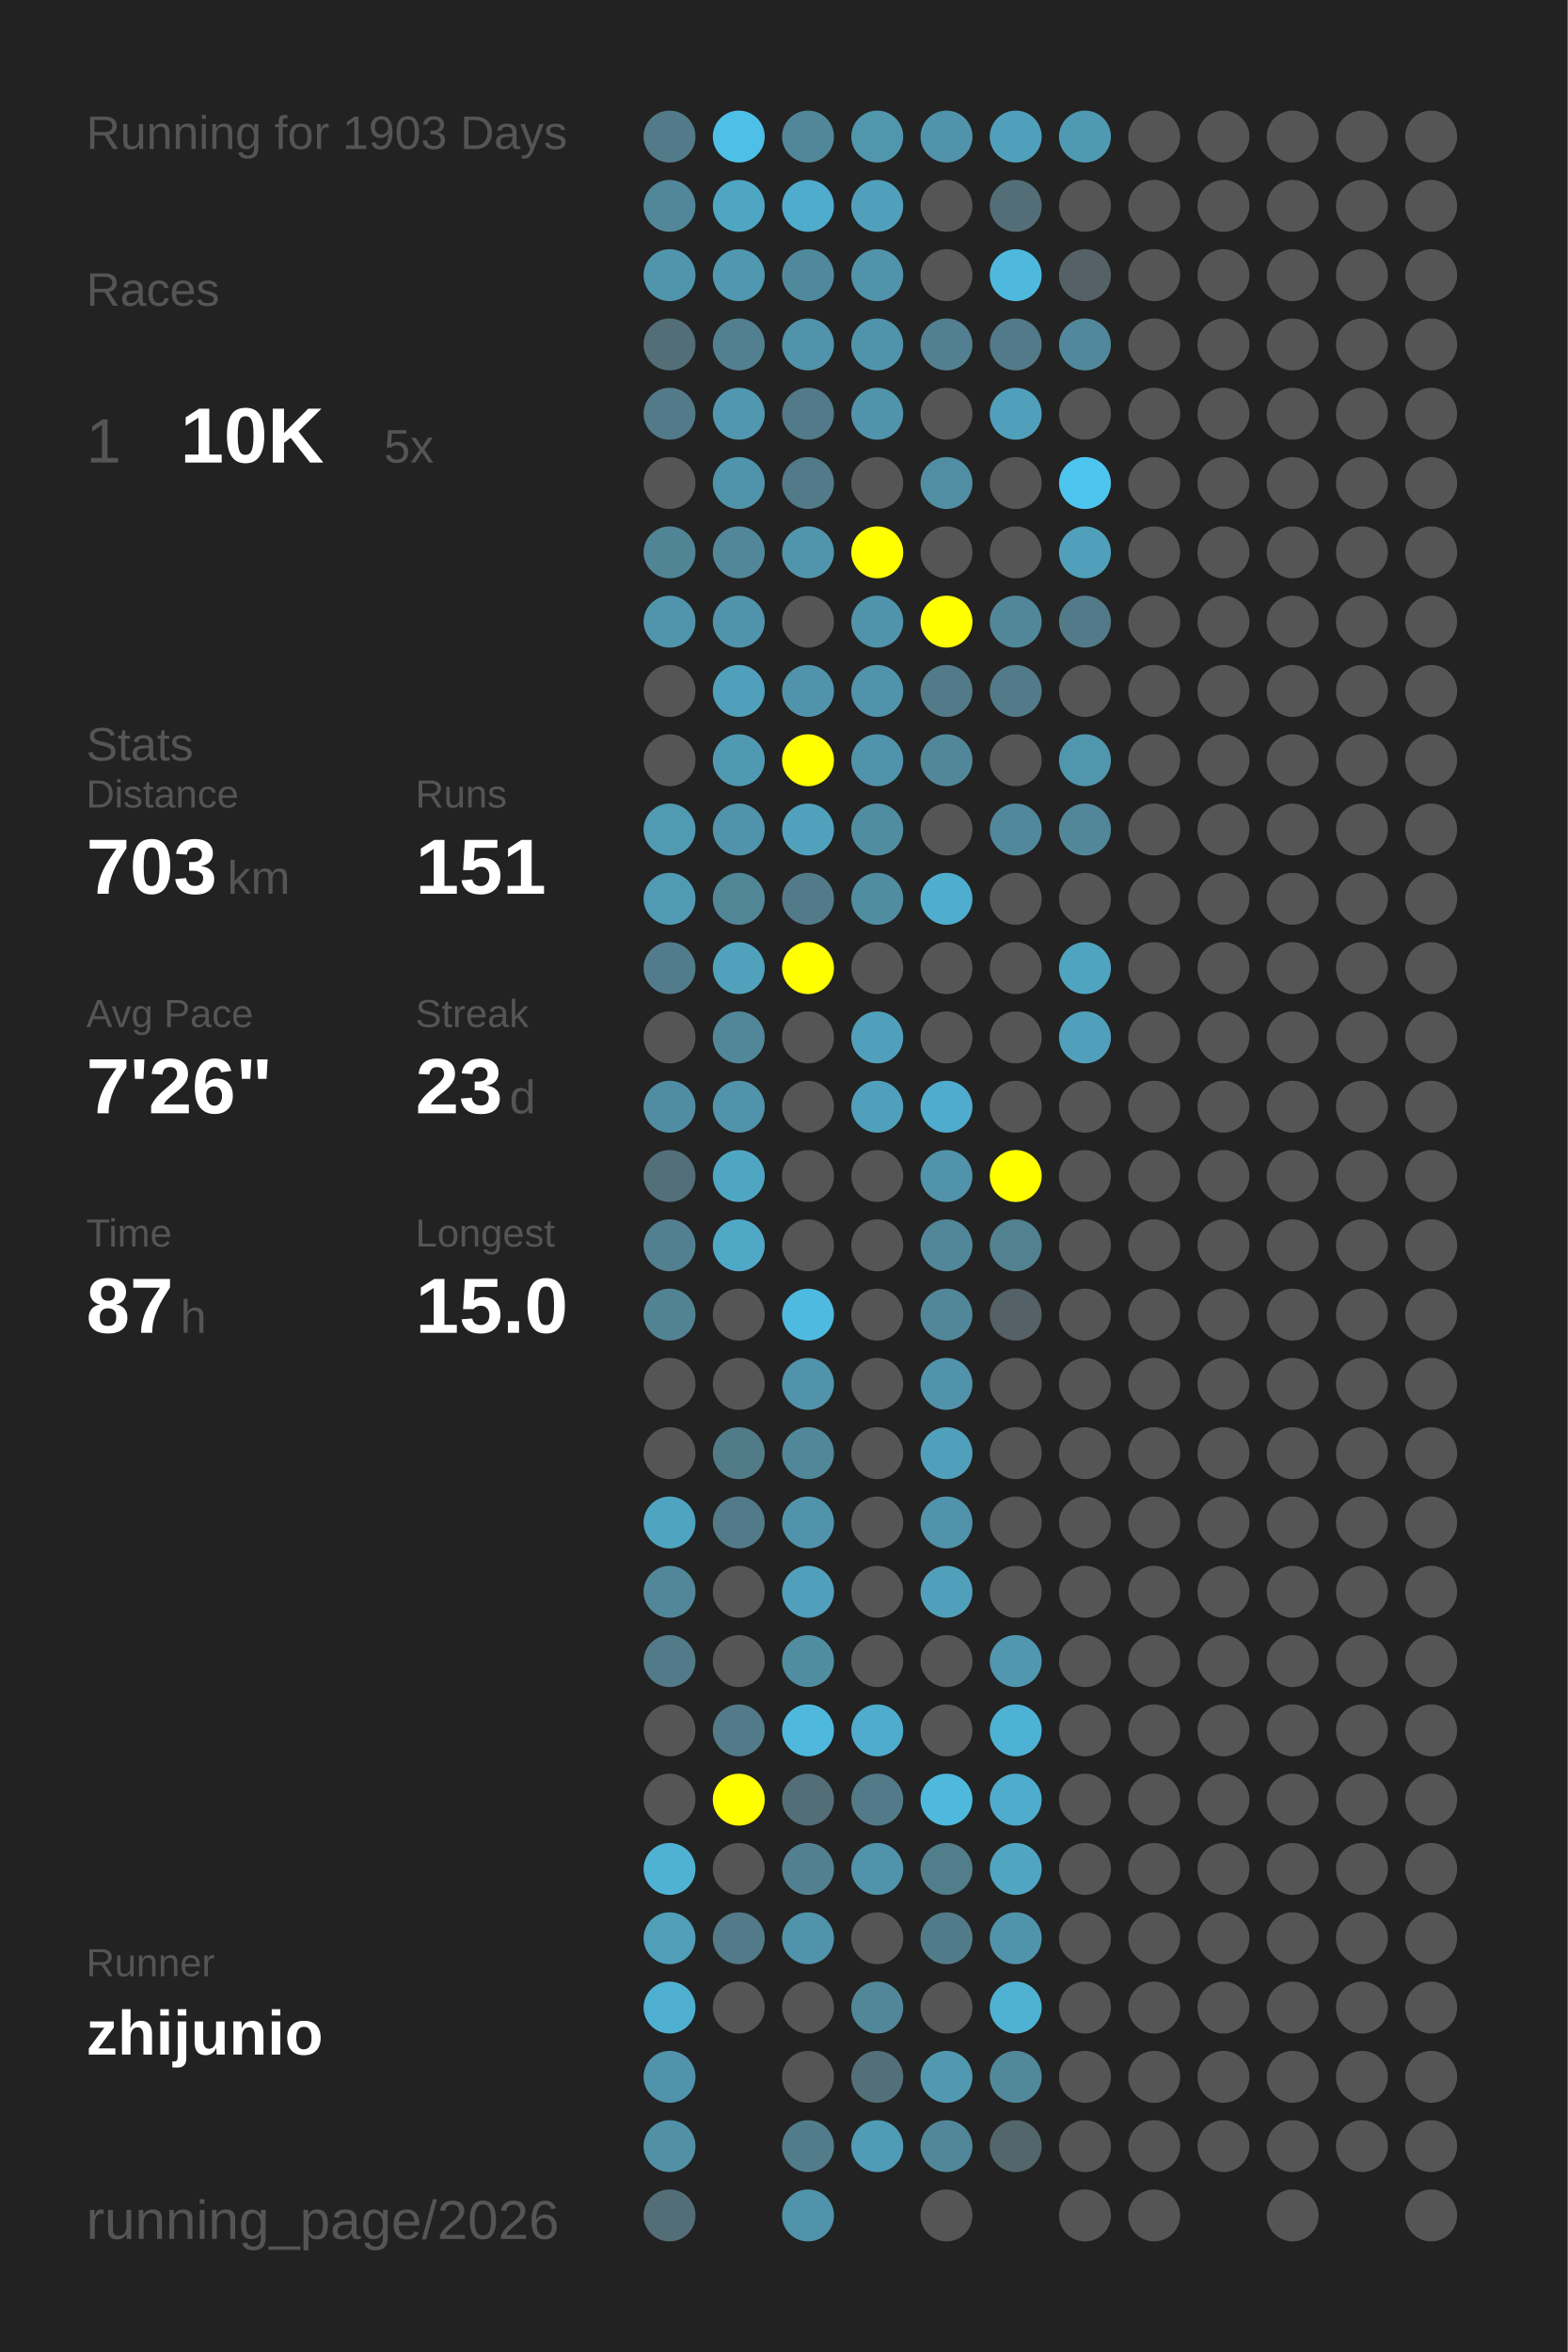
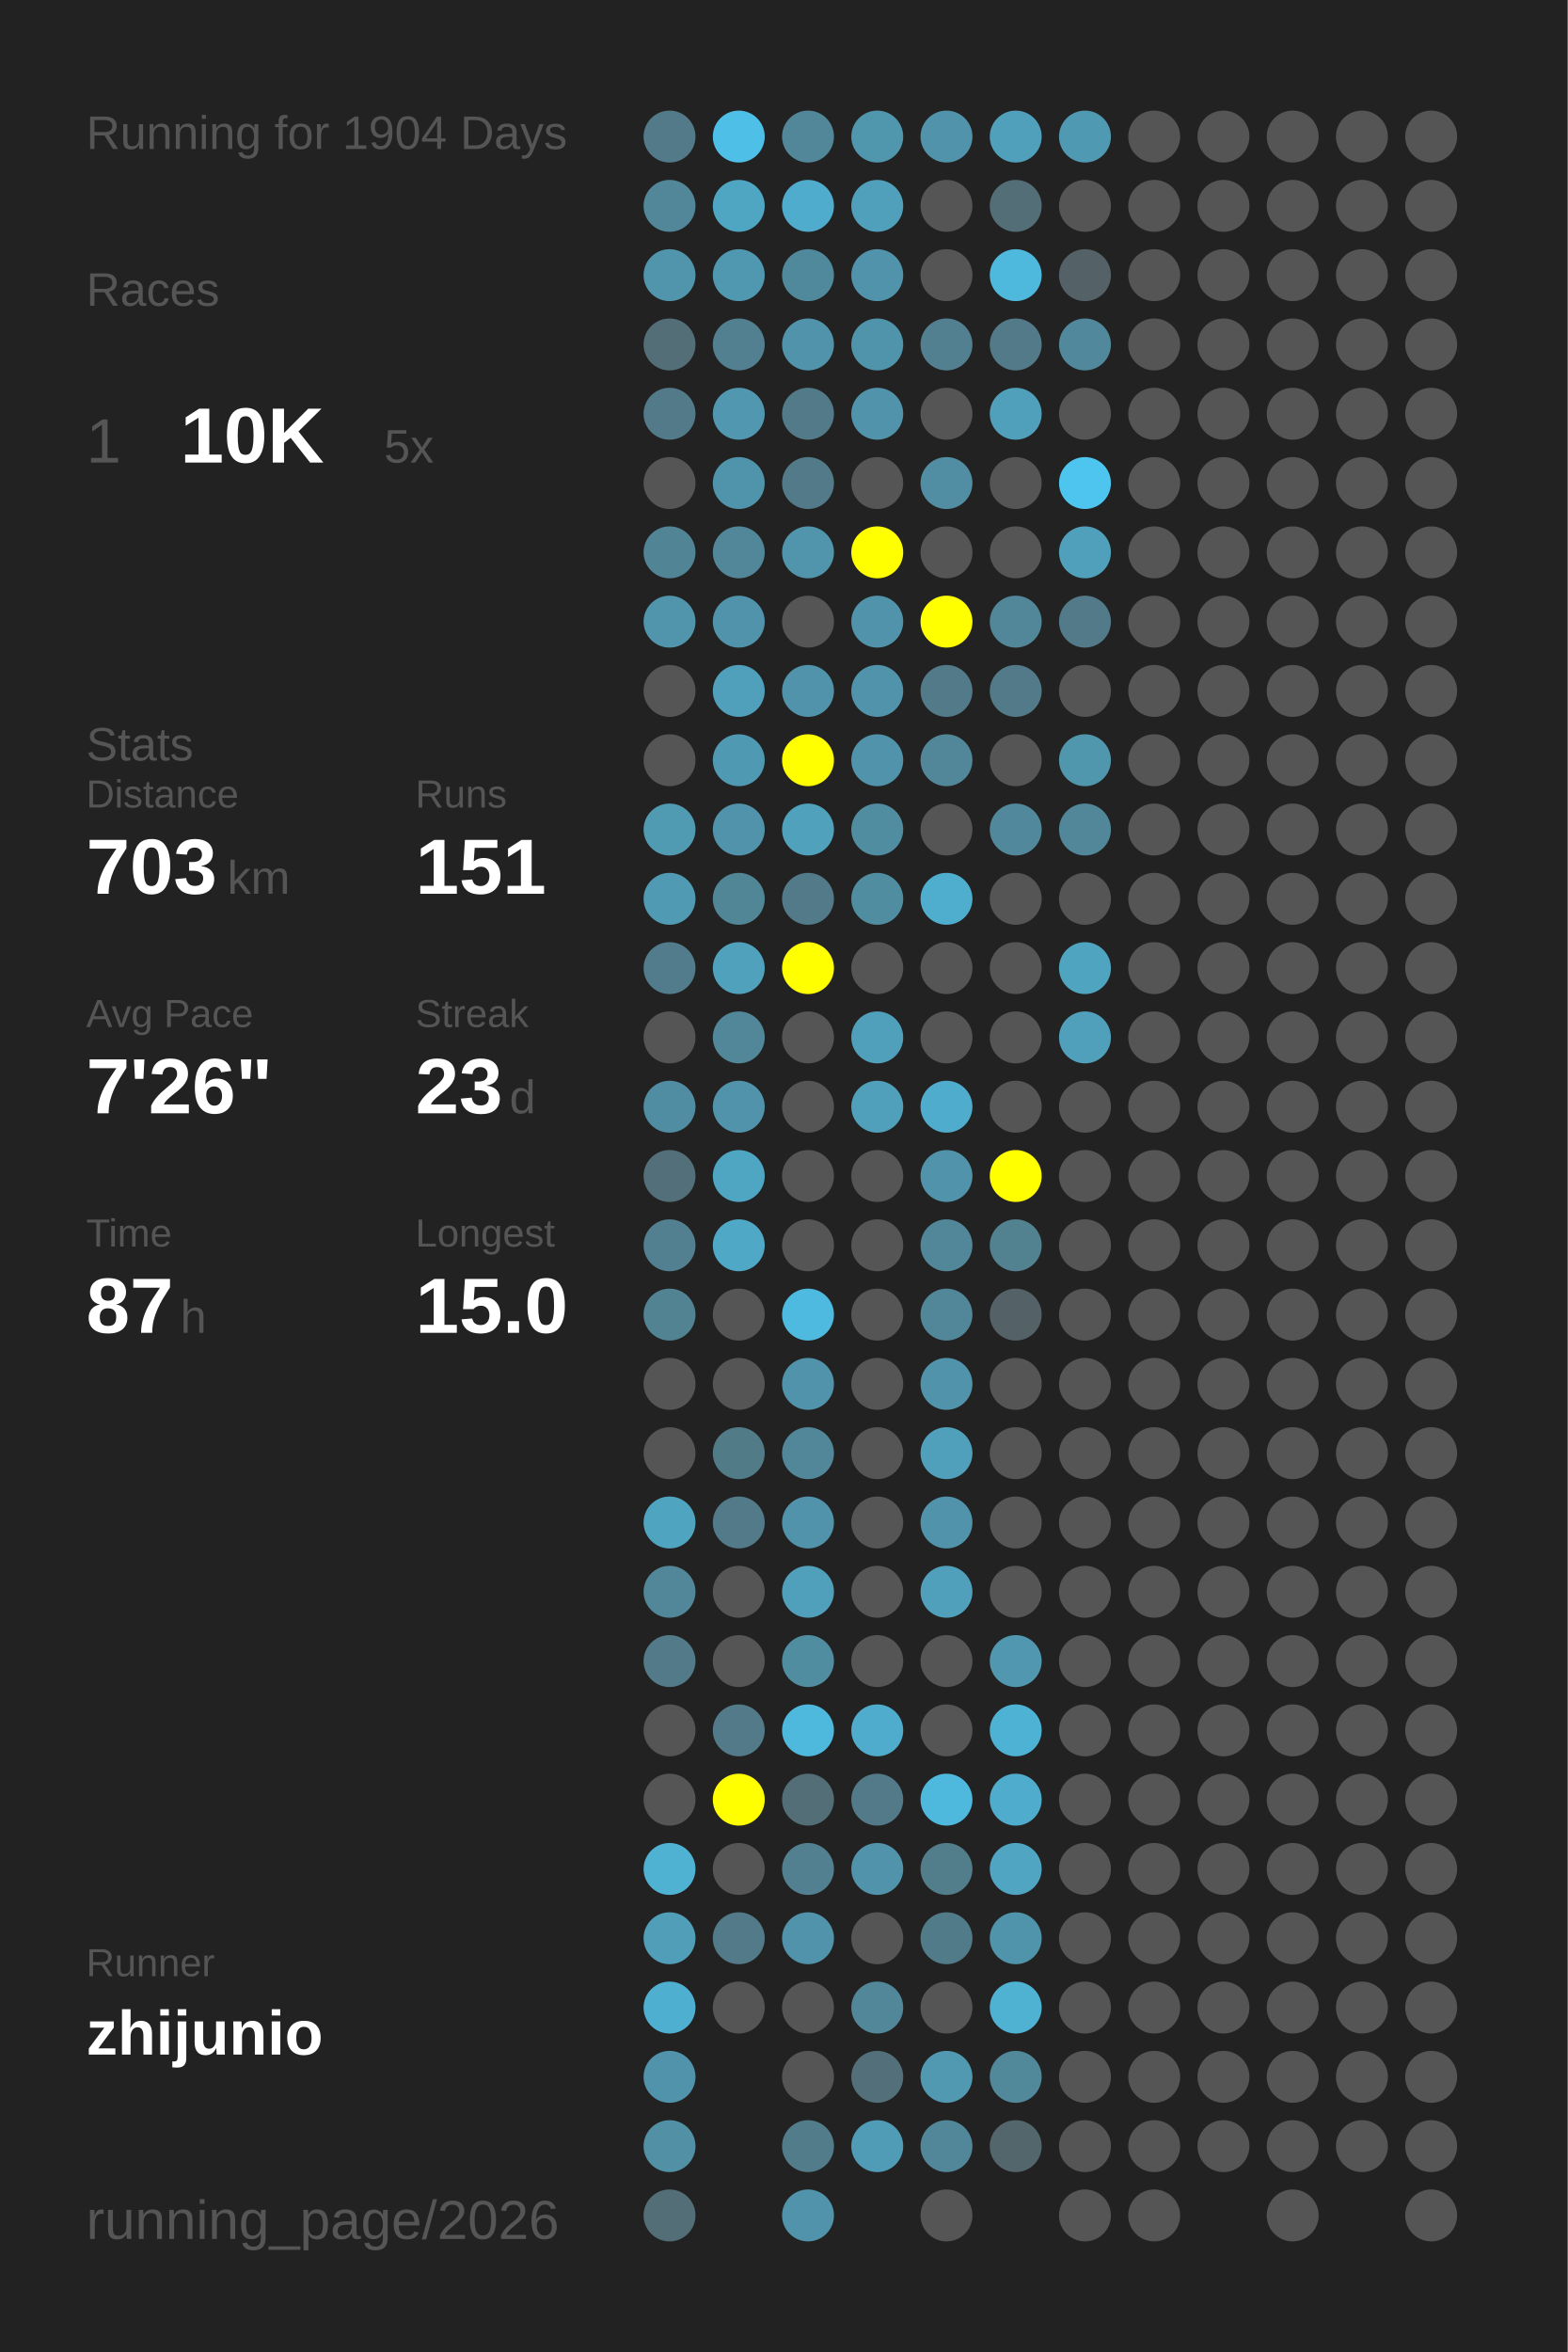
<svg xmlns="http://www.w3.org/2000/svg" baseProfile="full" height="300mm" version="1.1" viewBox="0,0,200,300" width="200mm">
  <defs />
  <rect fill="#222222" height="300" width="200" x="0" y="0" />
-   <text fill="#555555" style="font-size:6px; font-family:Arial;" x="11" y="19">Running for 1903 Days</text>
+   <text fill="#555555" style="font-size:6px; font-family:Arial;" x="11" y="19">Running for 1904 Days</text>
  <text fill="#555555" style="font-size:6px; font-family:Arial;" x="11" y="39">Races</text>
  <text fill="#555555" style="font-size:8px; font-family:Arial;" x="11" y="59">1</text>
  <text fill="#FFFFFF" style="font-size:10px; font-family:Arial; font-weight:bold;" x="23" y="59">10K</text>
  <text fill="#555555" style="font-size:6px; font-family:Arial;" x="49" y="59">5x</text>
  <text fill="#555555" style="font-size:6px; font-family:Arial;" x="11" y="97">Stats</text>
  <text fill="#555555" style="font-size:5px; font-family:Arial;" x="11" y="103">Distance</text>
  <text fill="#FFFFFF" style="font-size:10px; font-family:Arial; font-weight:bold;" x="11" y="114">703</text>
  <text fill="#555555" style="font-size:6px; font-family:Arial;" x="29" y="114">km</text>
  <text fill="#555555" style="font-size:5px; font-family:Arial;" x="53" y="103">Runs</text>
  <text fill="#FFFFFF" style="font-size:10px; font-family:Arial; font-weight:bold;" x="53" y="114">151</text>
  <text fill="#555555" style="font-size:5px; font-family:Arial;" x="11" y="131">Avg Pace</text>
  <text fill="#FFFFFF" style="font-size:10px; font-family:Arial; font-weight:bold;" x="11" y="142">7'26"</text>
  <text fill="#555555" style="font-size:5px; font-family:Arial;" x="53" y="131">Streak</text>
  <text fill="#FFFFFF" style="font-size:10px; font-family:Arial; font-weight:bold;" x="53" y="142">23</text>
  <text fill="#555555" style="font-size:6px; font-family:Arial;" x="65" y="142">d</text>
  <text fill="#555555" style="font-size:5px; font-family:Arial;" x="11" y="159">Time</text>
  <text fill="#FFFFFF" style="font-size:10px; font-family:Arial; font-weight:bold;" x="11" y="170">87</text>
  <text fill="#555555" style="font-size:6px; font-family:Arial;" x="23" y="170">h</text>
  <text fill="#555555" style="font-size:5px; font-family:Arial;" x="53" y="159">Longest</text>
  <text fill="#FFFFFF" style="font-size:10px; font-family:Arial; font-weight:bold;" x="53" y="170">15.0</text>
  <text fill="#555555" style="font-size:5px; font-family:Arial;" x="11" y="252.065">Runner</text>
  <text fill="#FFFFFF" style="font-size:8px; font-family:Arial; font-weight:bold;" x="11" y="262.065">zhijunio</text>
  <text fill="#555555" style="font-size:7px; font-family:Arial;" x="11" y="285.581">running_page/2026</text>
  <circle cx="85.417" cy="17.419" fill="#527a88" r="3.312" />
  <circle cx="85.417" cy="26.258" fill="#518799" r="3.312" />
  <circle cx="85.417" cy="35.097" fill="#5095ac" r="3.312" />
  <circle cx="85.417" cy="43.935" fill="#536e77" r="3.312" />
  <circle cx="85.417" cy="52.774" fill="#527a88" r="3.312" />
  <circle cx="85.417" cy="61.613" fill="#555555" r="3.312" />
  <circle cx="85.417" cy="70.452" fill="#518495" r="3.312" />
  <circle cx="85.417" cy="79.29" fill="#5095ac" r="3.312" />
  <circle cx="85.417" cy="88.129" fill="#555555" r="3.312" />
  <circle cx="85.417" cy="96.968" fill="#555555" r="3.312" />
  <circle cx="85.417" cy="105.806" fill="#509ab2" r="3.312" />
  <circle cx="85.417" cy="114.645" fill="#509ab3" r="3.312" />
  <circle cx="85.417" cy="123.484" fill="#527c8b" r="3.312" />
  <circle cx="85.417" cy="132.323" fill="#555555" r="3.312" />
  <circle cx="85.417" cy="141.161" fill="#518da2" r="3.312" />
  <circle cx="85.417" cy="150" fill="#536f79" r="3.312" />
  <circle cx="85.417" cy="158.839" fill="#528090" r="3.312" />
  <circle cx="85.417" cy="167.677" fill="#528393" r="3.312" />
  <circle cx="85.417" cy="176.516" fill="#555555" r="3.312" />
  <circle cx="85.417" cy="185.355" fill="#555555" r="3.312" />
  <circle cx="85.417" cy="194.194" fill="#4fa4c0" r="3.312" />
  <circle cx="85.417" cy="203.032" fill="#518799" r="3.312" />
  <circle cx="85.417" cy="211.871" fill="#527a88" r="3.312" />
  <circle cx="85.417" cy="220.71" fill="#555555" r="3.312" />
  <circle cx="85.417" cy="229.548" fill="#555555" r="3.312" />
  <circle cx="85.417" cy="238.387" fill="#4fb2d3" r="3.312" />
  <circle cx="85.417" cy="247.226" fill="#509eb8" r="3.312" />
  <circle cx="85.417" cy="256.065" fill="#4fafd0" r="3.312" />
  <circle cx="85.417" cy="264.903" fill="#5093aa" r="3.312" />
  <circle cx="85.417" cy="273.742" fill="#5190a5" r="3.312" />
  <circle cx="85.417" cy="282.581" fill="#536e77" r="3.312" />
  <circle cx="94.25" cy="17.419" fill="#4ebfe6" r="3.312" />
  <circle cx="94.25" cy="26.258" fill="#4fa6c3" r="3.312" />
  <circle cx="94.25" cy="35.097" fill="#5097b0" r="3.312" />
  <circle cx="94.25" cy="43.935" fill="#528090" r="3.312" />
  <circle cx="94.25" cy="52.774" fill="#5097af" r="3.312" />
  <circle cx="94.25" cy="61.613" fill="#5094ab" r="3.312" />
  <circle cx="94.25" cy="70.452" fill="#518799" r="3.312" />
  <circle cx="94.25" cy="79.29" fill="#5093aa" r="3.312" />
  <circle cx="94.25" cy="88.129" fill="#50a0bb" r="3.312" />
  <circle cx="94.25" cy="96.968" fill="#5099b2" r="3.312" />
  <circle cx="94.25" cy="105.806" fill="#5093aa" r="3.312" />
  <circle cx="94.25" cy="114.645" fill="#518697" r="3.312" />
  <circle cx="94.25" cy="123.484" fill="#50a1bc" r="3.312" />
  <circle cx="94.25" cy="132.323" fill="#518799" r="3.312" />
  <circle cx="94.25" cy="141.161" fill="#5093aa" r="3.312" />
  <circle cx="94.25" cy="150" fill="#4fa6c3" r="3.312" />
  <circle cx="94.25" cy="158.839" fill="#4fa8c6" r="3.312" />
  <circle cx="94.25" cy="167.677" fill="#555555" r="3.312" />
  <circle cx="94.25" cy="176.516" fill="#555555" r="3.312" />
  <circle cx="94.25" cy="185.355" fill="#527b88" r="3.312" />
  <circle cx="94.25" cy="194.194" fill="#527a88" r="3.312" />
  <circle cx="94.25" cy="203.032" fill="#555555" r="3.312" />
  <circle cx="94.25" cy="211.871" fill="#555555" r="3.312" />
  <circle cx="94.25" cy="220.71" fill="#527a88" r="3.312" />
  <circle cx="94.25" cy="229.548" fill="#FFFF00" r="3.312" />
  <circle cx="94.25" cy="238.387" fill="#555555" r="3.312" />
  <circle cx="94.25" cy="247.226" fill="#527a88" r="3.312" />
  <circle cx="94.25" cy="256.065" fill="#555555" r="3.312" />
  <circle cx="103.083" cy="17.419" fill="#518799" r="3.312" />
  <circle cx="103.083" cy="26.258" fill="#4faccc" r="3.312" />
  <circle cx="103.083" cy="35.097" fill="#51899c" r="3.312" />
  <circle cx="103.083" cy="43.935" fill="#5093aa" r="3.312" />
  <circle cx="103.083" cy="52.774" fill="#527a88" r="3.312" />
  <circle cx="103.083" cy="61.613" fill="#527a88" r="3.312" />
  <circle cx="103.083" cy="70.452" fill="#5095ac" r="3.312" />
  <circle cx="103.083" cy="79.29" fill="#555555" r="3.312" />
  <circle cx="103.083" cy="88.129" fill="#5093aa" r="3.312" />
  <circle cx="103.083" cy="96.968" fill="#FFFF00" r="3.312" />
  <circle cx="103.083" cy="105.806" fill="#50a1bc" r="3.312" />
  <circle cx="103.083" cy="114.645" fill="#527a88" r="3.312" />
  <circle cx="103.083" cy="123.484" fill="#FFFF00" r="3.312" />
  <circle cx="103.083" cy="132.323" fill="#555555" r="3.312" />
  <circle cx="103.083" cy="141.161" fill="#555555" r="3.312" />
  <circle cx="103.083" cy="150" fill="#555555" r="3.312" />
  <circle cx="103.083" cy="158.839" fill="#555555" r="3.312" />
  <circle cx="103.083" cy="167.677" fill="#4ebadf" r="3.312" />
  <circle cx="103.083" cy="176.516" fill="#5093aa" r="3.312" />
  <circle cx="103.083" cy="185.355" fill="#518799" r="3.312" />
  <circle cx="103.083" cy="194.194" fill="#5093aa" r="3.312" />
  <circle cx="103.083" cy="203.032" fill="#50a0bb" r="3.312" />
  <circle cx="103.083" cy="211.871" fill="#518da1" r="3.312" />
  <circle cx="103.083" cy="220.71" fill="#4eb9dd" r="3.312" />
  <circle cx="103.083" cy="229.548" fill="#536e77" r="3.312" />
  <circle cx="103.083" cy="238.387" fill="#528090" r="3.312" />
  <circle cx="103.083" cy="247.226" fill="#5093aa" r="3.312" />
  <circle cx="103.083" cy="256.065" fill="#555555" r="3.312" />
  <circle cx="103.083" cy="264.903" fill="#555555" r="3.312" />
  <circle cx="103.083" cy="273.742" fill="#527c8a" r="3.312" />
  <circle cx="103.083" cy="282.581" fill="#5093aa" r="3.312" />
  <circle cx="111.917" cy="17.419" fill="#5096ad" r="3.312" />
  <circle cx="111.917" cy="26.258" fill="#50a0bb" r="3.312" />
  <circle cx="111.917" cy="35.097" fill="#5093aa" r="3.312" />
  <circle cx="111.917" cy="43.935" fill="#5094ab" r="3.312" />
  <circle cx="111.917" cy="52.774" fill="#5093aa" r="3.312" />
  <circle cx="111.917" cy="61.613" fill="#555555" r="3.312" />
  <circle cx="111.917" cy="70.452" fill="#FFFF00" r="3.312" />
  <circle cx="111.917" cy="79.29" fill="#5093aa" r="3.312" />
  <circle cx="111.917" cy="88.129" fill="#5093aa" r="3.312" />
  <circle cx="111.917" cy="96.968" fill="#5093aa" r="3.312" />
  <circle cx="111.917" cy="105.806" fill="#518da1" r="3.312" />
  <circle cx="111.917" cy="114.645" fill="#518da1" r="3.312" />
  <circle cx="111.917" cy="123.484" fill="#555555" r="3.312" />
  <circle cx="111.917" cy="132.323" fill="#50a0bb" r="3.312" />
  <circle cx="111.917" cy="141.161" fill="#50a0bb" r="3.312" />
  <circle cx="111.917" cy="150" fill="#555555" r="3.312" />
  <circle cx="111.917" cy="158.839" fill="#555555" r="3.312" />
  <circle cx="111.917" cy="167.677" fill="#555555" r="3.312" />
  <circle cx="111.917" cy="176.516" fill="#555555" r="3.312" />
  <circle cx="111.917" cy="185.355" fill="#555555" r="3.312" />
  <circle cx="111.917" cy="194.194" fill="#555555" r="3.312" />
  <circle cx="111.917" cy="203.032" fill="#555555" r="3.312" />
  <circle cx="111.917" cy="211.871" fill="#555555" r="3.312" />
  <circle cx="111.917" cy="220.71" fill="#4faccc" r="3.312" />
  <circle cx="111.917" cy="229.548" fill="#527a88" r="3.312" />
  <circle cx="111.917" cy="238.387" fill="#5093aa" r="3.312" />
  <circle cx="111.917" cy="247.226" fill="#555555" r="3.312" />
  <circle cx="111.917" cy="256.065" fill="#518799" r="3.312" />
  <circle cx="111.917" cy="264.903" fill="#536f79" r="3.312" />
  <circle cx="111.917" cy="273.742" fill="#509bb5" r="3.312" />
  <circle cx="120.75" cy="17.419" fill="#5093aa" r="3.312" />
  <circle cx="120.75" cy="26.258" fill="#555555" r="3.312" />
  <circle cx="120.75" cy="35.097" fill="#555555" r="3.312" />
  <circle cx="120.75" cy="43.935" fill="#528090" r="3.312" />
  <circle cx="120.75" cy="52.774" fill="#555555" r="3.312" />
  <circle cx="120.75" cy="61.613" fill="#518ea3" r="3.312" />
  <circle cx="120.75" cy="70.452" fill="#555555" r="3.312" />
  <circle cx="120.75" cy="79.29" fill="#FFFF00" r="3.312" />
  <circle cx="120.75" cy="88.129" fill="#527a88" r="3.312" />
  <circle cx="120.75" cy="96.968" fill="#518799" r="3.312" />
  <circle cx="120.75" cy="105.806" fill="#555555" r="3.312" />
  <circle cx="120.75" cy="114.645" fill="#4fadcd" r="3.312" />
  <circle cx="120.75" cy="123.484" fill="#555555" r="3.312" />
  <circle cx="120.75" cy="132.323" fill="#555555" r="3.312" />
  <circle cx="120.75" cy="141.161" fill="#4faccc" r="3.312" />
  <circle cx="120.75" cy="150" fill="#5093aa" r="3.312" />
  <circle cx="120.75" cy="158.839" fill="#518799" r="3.312" />
  <circle cx="120.75" cy="167.677" fill="#518799" r="3.312" />
  <circle cx="120.75" cy="176.516" fill="#5093aa" r="3.312" />
  <circle cx="120.75" cy="185.355" fill="#50a0bb" r="3.312" />
  <circle cx="120.75" cy="194.194" fill="#5093aa" r="3.312" />
  <circle cx="120.75" cy="203.032" fill="#50a0bb" r="3.312" />
  <circle cx="120.75" cy="211.871" fill="#555555" r="3.312" />
  <circle cx="120.75" cy="220.71" fill="#555555" r="3.312" />
  <circle cx="120.75" cy="229.548" fill="#4eb9dd" r="3.312" />
  <circle cx="120.75" cy="238.387" fill="#527d8b" r="3.312" />
  <circle cx="120.75" cy="247.226" fill="#527b89" r="3.312" />
  <circle cx="120.75" cy="256.065" fill="#555555" r="3.312" />
  <circle cx="120.75" cy="264.903" fill="#5099b1" r="3.312" />
  <circle cx="120.75" cy="273.742" fill="#518799" r="3.312" />
  <circle cx="120.75" cy="282.581" fill="#555555" r="3.312" />
  <circle cx="129.583" cy="17.419" fill="#50a0bb" r="3.312" />
  <circle cx="129.583" cy="26.258" fill="#536e77" r="3.312" />
  <circle cx="129.583" cy="35.097" fill="#4eb9dd" r="3.312" />
  <circle cx="129.583" cy="43.935" fill="#527a88" r="3.312" />
  <circle cx="129.583" cy="52.774" fill="#50a0bb" r="3.312" />
  <circle cx="129.583" cy="61.613" fill="#555555" r="3.312" />
  <circle cx="129.583" cy="70.452" fill="#555555" r="3.312" />
  <circle cx="129.583" cy="79.29" fill="#518799" r="3.312" />
  <circle cx="129.583" cy="88.129" fill="#527a88" r="3.312" />
  <circle cx="129.583" cy="96.968" fill="#555555" r="3.312" />
  <circle cx="129.583" cy="105.806" fill="#51889b" r="3.312" />
  <circle cx="129.583" cy="114.645" fill="#555555" r="3.312" />
  <circle cx="129.583" cy="123.484" fill="#555555" r="3.312" />
  <circle cx="129.583" cy="132.323" fill="#555555" r="3.312" />
  <circle cx="129.583" cy="141.161" fill="#555555" r="3.312" />
  <circle cx="129.583" cy="150" fill="#FFFF00" r="3.312" />
  <circle cx="129.583" cy="158.839" fill="#528190" r="3.312" />
  <circle cx="129.583" cy="167.677" fill="#546166" r="3.312" />
  <circle cx="129.583" cy="176.516" fill="#555555" r="3.312" />
  <circle cx="129.583" cy="185.355" fill="#555555" r="3.312" />
  <circle cx="129.583" cy="194.194" fill="#555555" r="3.312" />
  <circle cx="129.583" cy="203.032" fill="#555555" r="3.312" />
  <circle cx="129.583" cy="211.871" fill="#5097af" r="3.312" />
  <circle cx="129.583" cy="220.71" fill="#4eb2d4" r="3.312" />
  <circle cx="129.583" cy="229.548" fill="#4faccc" r="3.312" />
  <circle cx="129.583" cy="238.387" fill="#4fa5c2" r="3.312" />
  <circle cx="129.583" cy="247.226" fill="#5094ab" r="3.312" />
  <circle cx="129.583" cy="256.065" fill="#4fb2d3" r="3.312" />
  <circle cx="129.583" cy="264.903" fill="#51889a" r="3.312" />
  <circle cx="129.583" cy="273.742" fill="#53666c" r="3.312" />
  <circle cx="138.417" cy="17.419" fill="#5099b2" r="3.312" />
  <circle cx="138.417" cy="26.258" fill="#555555" r="3.312" />
  <circle cx="138.417" cy="35.097" fill="#546267" r="3.312" />
  <circle cx="138.417" cy="43.935" fill="#51889b" r="3.312" />
  <circle cx="138.417" cy="52.774" fill="#555555" r="3.312" />
  <circle cx="138.417" cy="61.613" fill="#4dc5ee" r="3.312" />
  <circle cx="138.417" cy="70.452" fill="#50a0bb" r="3.312" />
  <circle cx="138.417" cy="79.29" fill="#527a88" r="3.312" />
  <circle cx="138.417" cy="88.129" fill="#555555" r="3.312" />
  <circle cx="138.417" cy="96.968" fill="#5097ae" r="3.312" />
  <circle cx="138.417" cy="105.806" fill="#518799" r="3.312" />
  <circle cx="138.417" cy="114.645" fill="#555555" r="3.312" />
  <circle cx="138.417" cy="123.484" fill="#4fa4c0" r="3.312" />
  <circle cx="138.417" cy="132.323" fill="#50a0bb" r="3.312" />
  <circle cx="138.417" cy="141.161" fill="#555555" r="3.312" />
  <circle cx="138.417" cy="150" fill="#555555" r="3.312" />
  <circle cx="138.417" cy="158.839" fill="#555555" r="3.312" />
  <circle cx="138.417" cy="167.677" fill="#555555" r="3.312" />
  <circle cx="138.417" cy="176.516" fill="#555555" r="3.312" />
  <circle cx="138.417" cy="185.355" fill="#555555" r="3.312" />
  <circle cx="138.417" cy="194.194" fill="#555555" r="3.312" />
  <circle cx="138.417" cy="203.032" fill="#555555" r="3.312" />
  <circle cx="138.417" cy="211.871" fill="#555555" r="3.312" />
  <circle cx="138.417" cy="220.71" fill="#555555" r="3.312" />
  <circle cx="138.417" cy="229.548" fill="#555555" r="3.312" />
  <circle cx="138.417" cy="238.387" fill="#555555" r="3.312" />
  <circle cx="138.417" cy="247.226" fill="#555555" r="3.312" />
  <circle cx="138.417" cy="256.065" fill="#555555" r="3.312" />
  <circle cx="138.417" cy="264.903" fill="#555555" r="3.312" />
  <circle cx="138.417" cy="273.742" fill="#555555" r="3.312" />
  <circle cx="138.417" cy="282.581" fill="#555555" r="3.312" />
  <circle cx="147.25" cy="17.419" fill="#555555" r="3.312" />
  <circle cx="147.25" cy="26.258" fill="#555555" r="3.312" />
  <circle cx="147.25" cy="35.097" fill="#555555" r="3.312" />
  <circle cx="147.25" cy="43.935" fill="#555555" r="3.312" />
  <circle cx="147.25" cy="52.774" fill="#555555" r="3.312" />
  <circle cx="147.25" cy="61.613" fill="#555555" r="3.312" />
  <circle cx="147.25" cy="70.452" fill="#555555" r="3.312" />
  <circle cx="147.25" cy="79.29" fill="#555555" r="3.312" />
  <circle cx="147.25" cy="88.129" fill="#555555" r="3.312" />
  <circle cx="147.25" cy="96.968" fill="#555555" r="3.312" />
  <circle cx="147.25" cy="105.806" fill="#555555" r="3.312" />
  <circle cx="147.25" cy="114.645" fill="#555555" r="3.312" />
  <circle cx="147.25" cy="123.484" fill="#555555" r="3.312" />
  <circle cx="147.25" cy="132.323" fill="#555555" r="3.312" />
  <circle cx="147.25" cy="141.161" fill="#555555" r="3.312" />
  <circle cx="147.25" cy="150" fill="#555555" r="3.312" />
  <circle cx="147.25" cy="158.839" fill="#555555" r="3.312" />
  <circle cx="147.25" cy="167.677" fill="#555555" r="3.312" />
  <circle cx="147.25" cy="176.516" fill="#555555" r="3.312" />
  <circle cx="147.25" cy="185.355" fill="#555555" r="3.312" />
  <circle cx="147.25" cy="194.194" fill="#555555" r="3.312" />
  <circle cx="147.25" cy="203.032" fill="#555555" r="3.312" />
  <circle cx="147.25" cy="211.871" fill="#555555" r="3.312" />
  <circle cx="147.25" cy="220.71" fill="#555555" r="3.312" />
  <circle cx="147.25" cy="229.548" fill="#555555" r="3.312" />
  <circle cx="147.25" cy="238.387" fill="#555555" r="3.312" />
  <circle cx="147.25" cy="247.226" fill="#555555" r="3.312" />
  <circle cx="147.25" cy="256.065" fill="#555555" r="3.312" />
  <circle cx="147.25" cy="264.903" fill="#555555" r="3.312" />
  <circle cx="147.25" cy="273.742" fill="#555555" r="3.312" />
  <circle cx="147.25" cy="282.581" fill="#555555" r="3.312" />
  <circle cx="156.083" cy="17.419" fill="#555555" r="3.312" />
  <circle cx="156.083" cy="26.258" fill="#555555" r="3.312" />
  <circle cx="156.083" cy="35.097" fill="#555555" r="3.312" />
  <circle cx="156.083" cy="43.935" fill="#555555" r="3.312" />
  <circle cx="156.083" cy="52.774" fill="#555555" r="3.312" />
  <circle cx="156.083" cy="61.613" fill="#555555" r="3.312" />
  <circle cx="156.083" cy="70.452" fill="#555555" r="3.312" />
  <circle cx="156.083" cy="79.29" fill="#555555" r="3.312" />
  <circle cx="156.083" cy="88.129" fill="#555555" r="3.312" />
  <circle cx="156.083" cy="96.968" fill="#555555" r="3.312" />
  <circle cx="156.083" cy="105.806" fill="#555555" r="3.312" />
  <circle cx="156.083" cy="114.645" fill="#555555" r="3.312" />
  <circle cx="156.083" cy="123.484" fill="#555555" r="3.312" />
  <circle cx="156.083" cy="132.323" fill="#555555" r="3.312" />
  <circle cx="156.083" cy="141.161" fill="#555555" r="3.312" />
  <circle cx="156.083" cy="150" fill="#555555" r="3.312" />
  <circle cx="156.083" cy="158.839" fill="#555555" r="3.312" />
  <circle cx="156.083" cy="167.677" fill="#555555" r="3.312" />
  <circle cx="156.083" cy="176.516" fill="#555555" r="3.312" />
  <circle cx="156.083" cy="185.355" fill="#555555" r="3.312" />
  <circle cx="156.083" cy="194.194" fill="#555555" r="3.312" />
  <circle cx="156.083" cy="203.032" fill="#555555" r="3.312" />
  <circle cx="156.083" cy="211.871" fill="#555555" r="3.312" />
  <circle cx="156.083" cy="220.71" fill="#555555" r="3.312" />
  <circle cx="156.083" cy="229.548" fill="#555555" r="3.312" />
  <circle cx="156.083" cy="238.387" fill="#555555" r="3.312" />
  <circle cx="156.083" cy="247.226" fill="#555555" r="3.312" />
  <circle cx="156.083" cy="256.065" fill="#555555" r="3.312" />
  <circle cx="156.083" cy="264.903" fill="#555555" r="3.312" />
  <circle cx="156.083" cy="273.742" fill="#555555" r="3.312" />
  <circle cx="164.917" cy="17.419" fill="#555555" r="3.312" />
  <circle cx="164.917" cy="26.258" fill="#555555" r="3.312" />
  <circle cx="164.917" cy="35.097" fill="#555555" r="3.312" />
  <circle cx="164.917" cy="43.935" fill="#555555" r="3.312" />
  <circle cx="164.917" cy="52.774" fill="#555555" r="3.312" />
  <circle cx="164.917" cy="61.613" fill="#555555" r="3.312" />
  <circle cx="164.917" cy="70.452" fill="#555555" r="3.312" />
  <circle cx="164.917" cy="79.29" fill="#555555" r="3.312" />
  <circle cx="164.917" cy="88.129" fill="#555555" r="3.312" />
  <circle cx="164.917" cy="96.968" fill="#555555" r="3.312" />
  <circle cx="164.917" cy="105.806" fill="#555555" r="3.312" />
  <circle cx="164.917" cy="114.645" fill="#555555" r="3.312" />
  <circle cx="164.917" cy="123.484" fill="#555555" r="3.312" />
  <circle cx="164.917" cy="132.323" fill="#555555" r="3.312" />
  <circle cx="164.917" cy="141.161" fill="#555555" r="3.312" />
  <circle cx="164.917" cy="150" fill="#555555" r="3.312" />
  <circle cx="164.917" cy="158.839" fill="#555555" r="3.312" />
  <circle cx="164.917" cy="167.677" fill="#555555" r="3.312" />
  <circle cx="164.917" cy="176.516" fill="#555555" r="3.312" />
  <circle cx="164.917" cy="185.355" fill="#555555" r="3.312" />
  <circle cx="164.917" cy="194.194" fill="#555555" r="3.312" />
  <circle cx="164.917" cy="203.032" fill="#555555" r="3.312" />
  <circle cx="164.917" cy="211.871" fill="#555555" r="3.312" />
  <circle cx="164.917" cy="220.71" fill="#555555" r="3.312" />
  <circle cx="164.917" cy="229.548" fill="#555555" r="3.312" />
  <circle cx="164.917" cy="238.387" fill="#555555" r="3.312" />
  <circle cx="164.917" cy="247.226" fill="#555555" r="3.312" />
  <circle cx="164.917" cy="256.065" fill="#555555" r="3.312" />
  <circle cx="164.917" cy="264.903" fill="#555555" r="3.312" />
  <circle cx="164.917" cy="273.742" fill="#555555" r="3.312" />
  <circle cx="164.917" cy="282.581" fill="#555555" r="3.312" />
  <circle cx="173.75" cy="17.419" fill="#555555" r="3.312" />
  <circle cx="173.75" cy="26.258" fill="#555555" r="3.312" />
  <circle cx="173.75" cy="35.097" fill="#555555" r="3.312" />
  <circle cx="173.75" cy="43.935" fill="#555555" r="3.312" />
  <circle cx="173.75" cy="52.774" fill="#555555" r="3.312" />
  <circle cx="173.75" cy="61.613" fill="#555555" r="3.312" />
  <circle cx="173.75" cy="70.452" fill="#555555" r="3.312" />
  <circle cx="173.75" cy="79.29" fill="#555555" r="3.312" />
  <circle cx="173.75" cy="88.129" fill="#555555" r="3.312" />
  <circle cx="173.75" cy="96.968" fill="#555555" r="3.312" />
  <circle cx="173.75" cy="105.806" fill="#555555" r="3.312" />
  <circle cx="173.75" cy="114.645" fill="#555555" r="3.312" />
  <circle cx="173.75" cy="123.484" fill="#555555" r="3.312" />
  <circle cx="173.75" cy="132.323" fill="#555555" r="3.312" />
  <circle cx="173.75" cy="141.161" fill="#555555" r="3.312" />
  <circle cx="173.75" cy="150" fill="#555555" r="3.312" />
  <circle cx="173.75" cy="158.839" fill="#555555" r="3.312" />
  <circle cx="173.75" cy="167.677" fill="#555555" r="3.312" />
  <circle cx="173.75" cy="176.516" fill="#555555" r="3.312" />
  <circle cx="173.75" cy="185.355" fill="#555555" r="3.312" />
  <circle cx="173.75" cy="194.194" fill="#555555" r="3.312" />
  <circle cx="173.75" cy="203.032" fill="#555555" r="3.312" />
  <circle cx="173.75" cy="211.871" fill="#555555" r="3.312" />
  <circle cx="173.75" cy="220.71" fill="#555555" r="3.312" />
  <circle cx="173.75" cy="229.548" fill="#555555" r="3.312" />
  <circle cx="173.75" cy="238.387" fill="#555555" r="3.312" />
  <circle cx="173.75" cy="247.226" fill="#555555" r="3.312" />
  <circle cx="173.75" cy="256.065" fill="#555555" r="3.312" />
  <circle cx="173.75" cy="264.903" fill="#555555" r="3.312" />
  <circle cx="173.75" cy="273.742" fill="#555555" r="3.312" />
  <circle cx="182.583" cy="17.419" fill="#555555" r="3.312" />
  <circle cx="182.583" cy="26.258" fill="#555555" r="3.312" />
  <circle cx="182.583" cy="35.097" fill="#555555" r="3.312" />
  <circle cx="182.583" cy="43.935" fill="#555555" r="3.312" />
  <circle cx="182.583" cy="52.774" fill="#555555" r="3.312" />
  <circle cx="182.583" cy="61.613" fill="#555555" r="3.312" />
  <circle cx="182.583" cy="70.452" fill="#555555" r="3.312" />
  <circle cx="182.583" cy="79.29" fill="#555555" r="3.312" />
  <circle cx="182.583" cy="88.129" fill="#555555" r="3.312" />
  <circle cx="182.583" cy="96.968" fill="#555555" r="3.312" />
  <circle cx="182.583" cy="105.806" fill="#555555" r="3.312" />
  <circle cx="182.583" cy="114.645" fill="#555555" r="3.312" />
  <circle cx="182.583" cy="123.484" fill="#555555" r="3.312" />
  <circle cx="182.583" cy="132.323" fill="#555555" r="3.312" />
  <circle cx="182.583" cy="141.161" fill="#555555" r="3.312" />
  <circle cx="182.583" cy="150" fill="#555555" r="3.312" />
  <circle cx="182.583" cy="158.839" fill="#555555" r="3.312" />
  <circle cx="182.583" cy="167.677" fill="#555555" r="3.312" />
  <circle cx="182.583" cy="176.516" fill="#555555" r="3.312" />
  <circle cx="182.583" cy="185.355" fill="#555555" r="3.312" />
  <circle cx="182.583" cy="194.194" fill="#555555" r="3.312" />
  <circle cx="182.583" cy="203.032" fill="#555555" r="3.312" />
  <circle cx="182.583" cy="211.871" fill="#555555" r="3.312" />
  <circle cx="182.583" cy="220.71" fill="#555555" r="3.312" />
  <circle cx="182.583" cy="229.548" fill="#555555" r="3.312" />
  <circle cx="182.583" cy="238.387" fill="#555555" r="3.312" />
  <circle cx="182.583" cy="247.226" fill="#555555" r="3.312" />
  <circle cx="182.583" cy="256.065" fill="#555555" r="3.312" />
  <circle cx="182.583" cy="264.903" fill="#555555" r="3.312" />
  <circle cx="182.583" cy="273.742" fill="#555555" r="3.312" />
  <circle cx="182.583" cy="282.581" fill="#555555" r="3.312" />
</svg>
